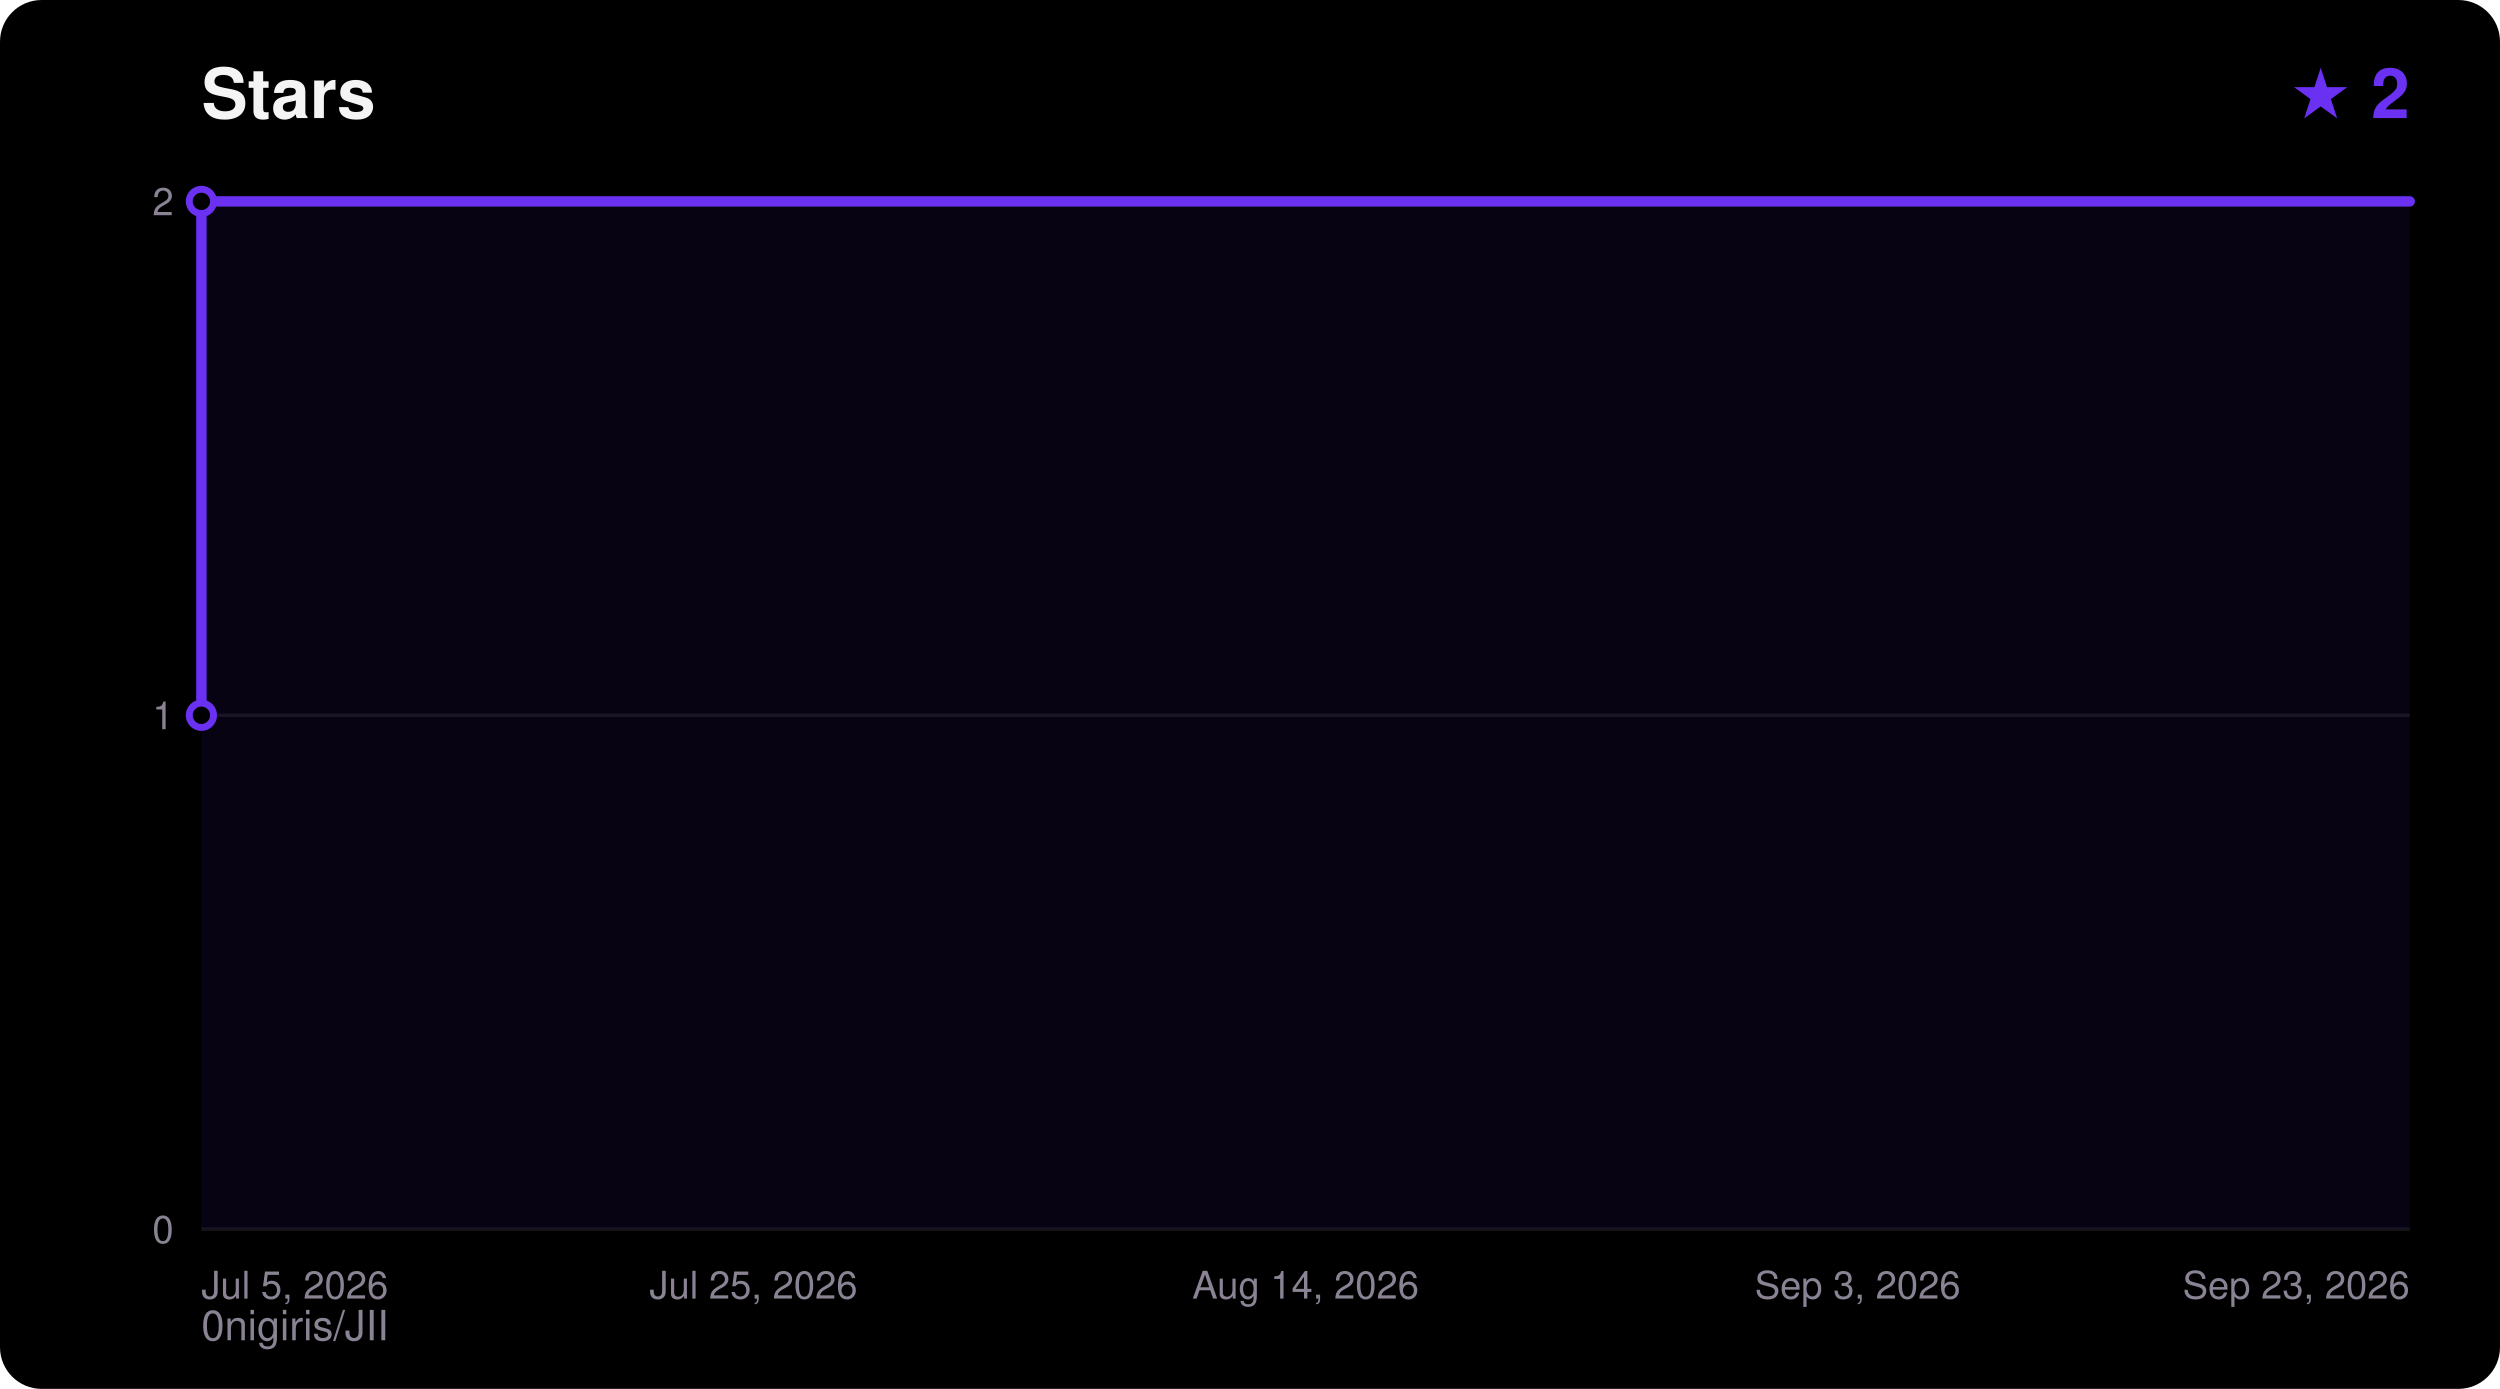
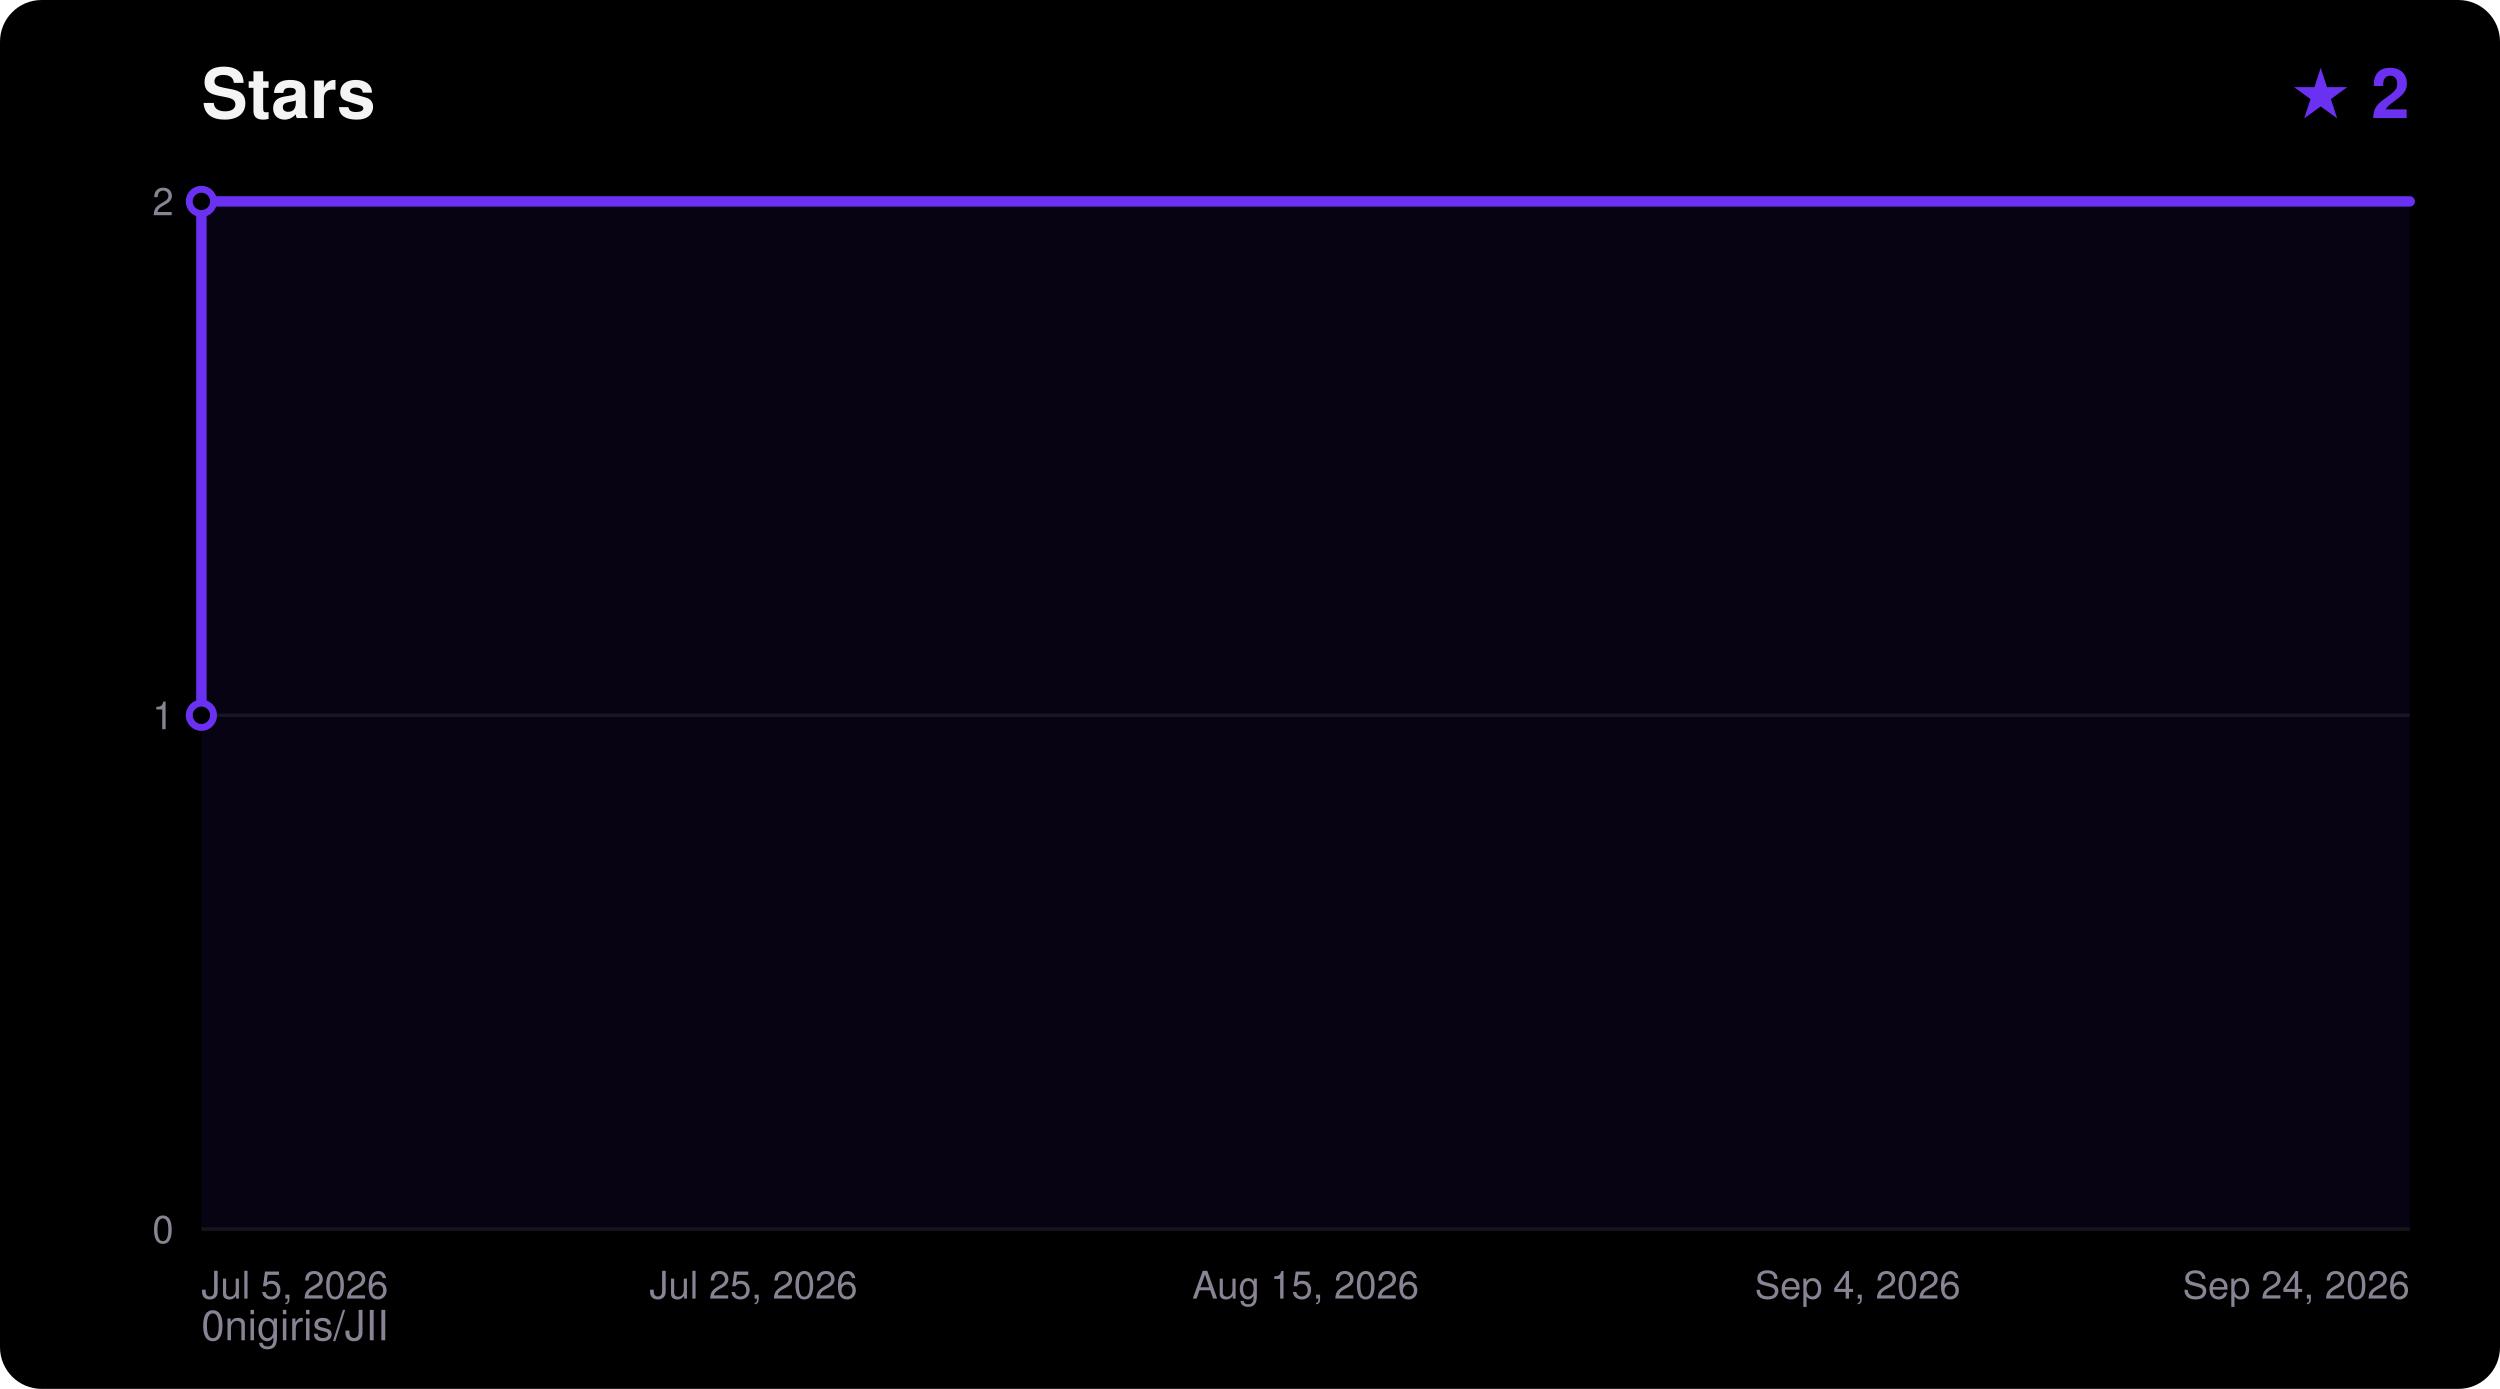
<svg xmlns="http://www.w3.org/2000/svg" width="720" height="400" viewBox="0 0 720 400" font-family="ui-sans-serif,Segoe UI,Helvetica,Arial,sans-serif">
  <rect width="720" height="400" rx="12" fill="#000000" />
  <text x="58" y="34" fill="#F5F4F5" font-size="20" font-weight="700">Stars</text>
  <text x="694" y="34" fill="#6A31F2" font-size="20" font-weight="700" text-anchor="end">★ 2</text>
  <text x="58" y="386" fill="#8A8394" font-size="12">0nigiris/JII</text>
  <line x1="58" y1="354.0" x2="694" y2="354.0" stroke="#FFFFFF14" stroke-width="1" />
  <text x="50" y="358.0" fill="#8A8394" font-size="11" text-anchor="end">0</text>
  <line x1="58" y1="206.0" x2="694" y2="206.0" stroke="#FFFFFF14" stroke-width="1" />
  <text x="50" y="210.0" fill="#8A8394" font-size="11" text-anchor="end">1</text>
  <line x1="58" y1="58.0" x2="694" y2="58.0" stroke="#FFFFFF14" stroke-width="1" />
  <text x="50" y="62.0" fill="#8A8394" font-size="11" text-anchor="end">2</text>
  <text x="58.0" y="374.0" fill="#8A8394" font-size="11" text-anchor="start">Jul 5, 2026</text>
  <text x="217.0" y="374.0" fill="#8A8394" font-size="11" text-anchor="middle">Jul 25, 2026</text>
-   <text x="376.0" y="374.0" fill="#8A8394" font-size="11" text-anchor="middle">Aug 14, 2026</text>
-   <text x="535.0" y="374.0" fill="#8A8394" font-size="11" text-anchor="middle">Sep 3, 2026</text>
-   <text x="694.0" y="374.0" fill="#8A8394" font-size="11" text-anchor="end">Sep 23, 2026</text>
+   <text x="376.0" y="374.0" fill="#8A8394" font-size="11" text-anchor="middle">Aug 15, 2026</text>
+   <text x="535.0" y="374.0" fill="#8A8394" font-size="11" text-anchor="middle">Sep 4, 2026</text>
+   <text x="694.0" y="374.0" fill="#8A8394" font-size="11" text-anchor="end">Sep 24, 2026</text>
  <polygon points="58.0,354.0 58.0,206.0 58.0,58.0 694.0,58.0 694.0,354.0" fill="#6A31F2" fill-opacity="0.08" />
  <polyline points="58.0,206.0 58.0,58.0 694.0,58.0" fill="none" stroke="#6A31F2" stroke-width="3" stroke-linejoin="round" stroke-linecap="round" />
  <circle cx="58.0" cy="206.0" r="3.5" fill="#000000" stroke="#6A31F2" stroke-width="2" />
  <circle cx="58.0" cy="58.0" r="3.5" fill="#000000" stroke="#6A31F2" stroke-width="2" />
</svg>
